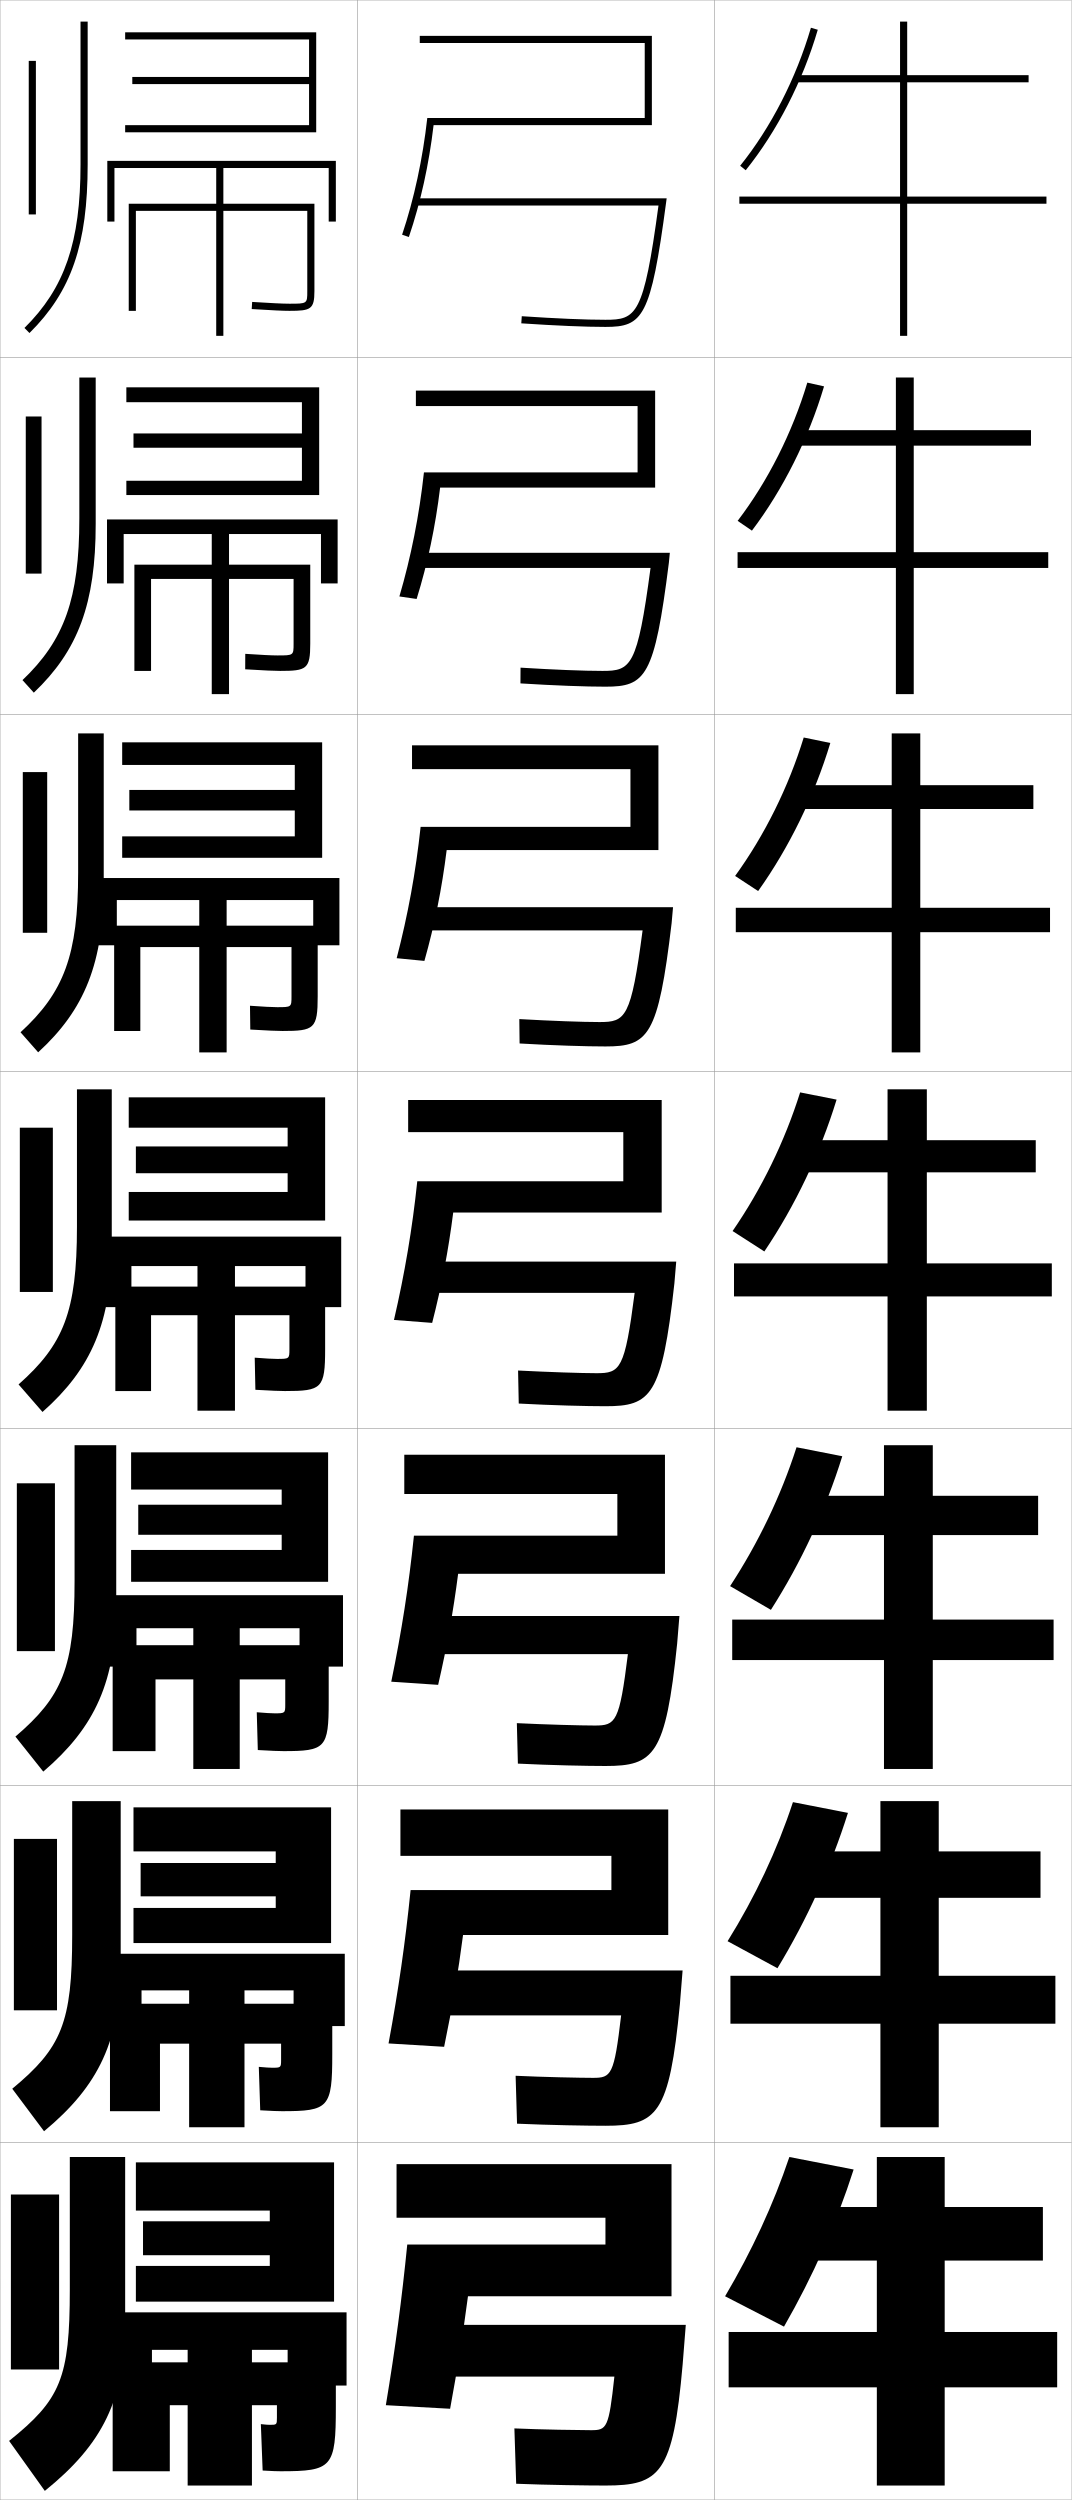
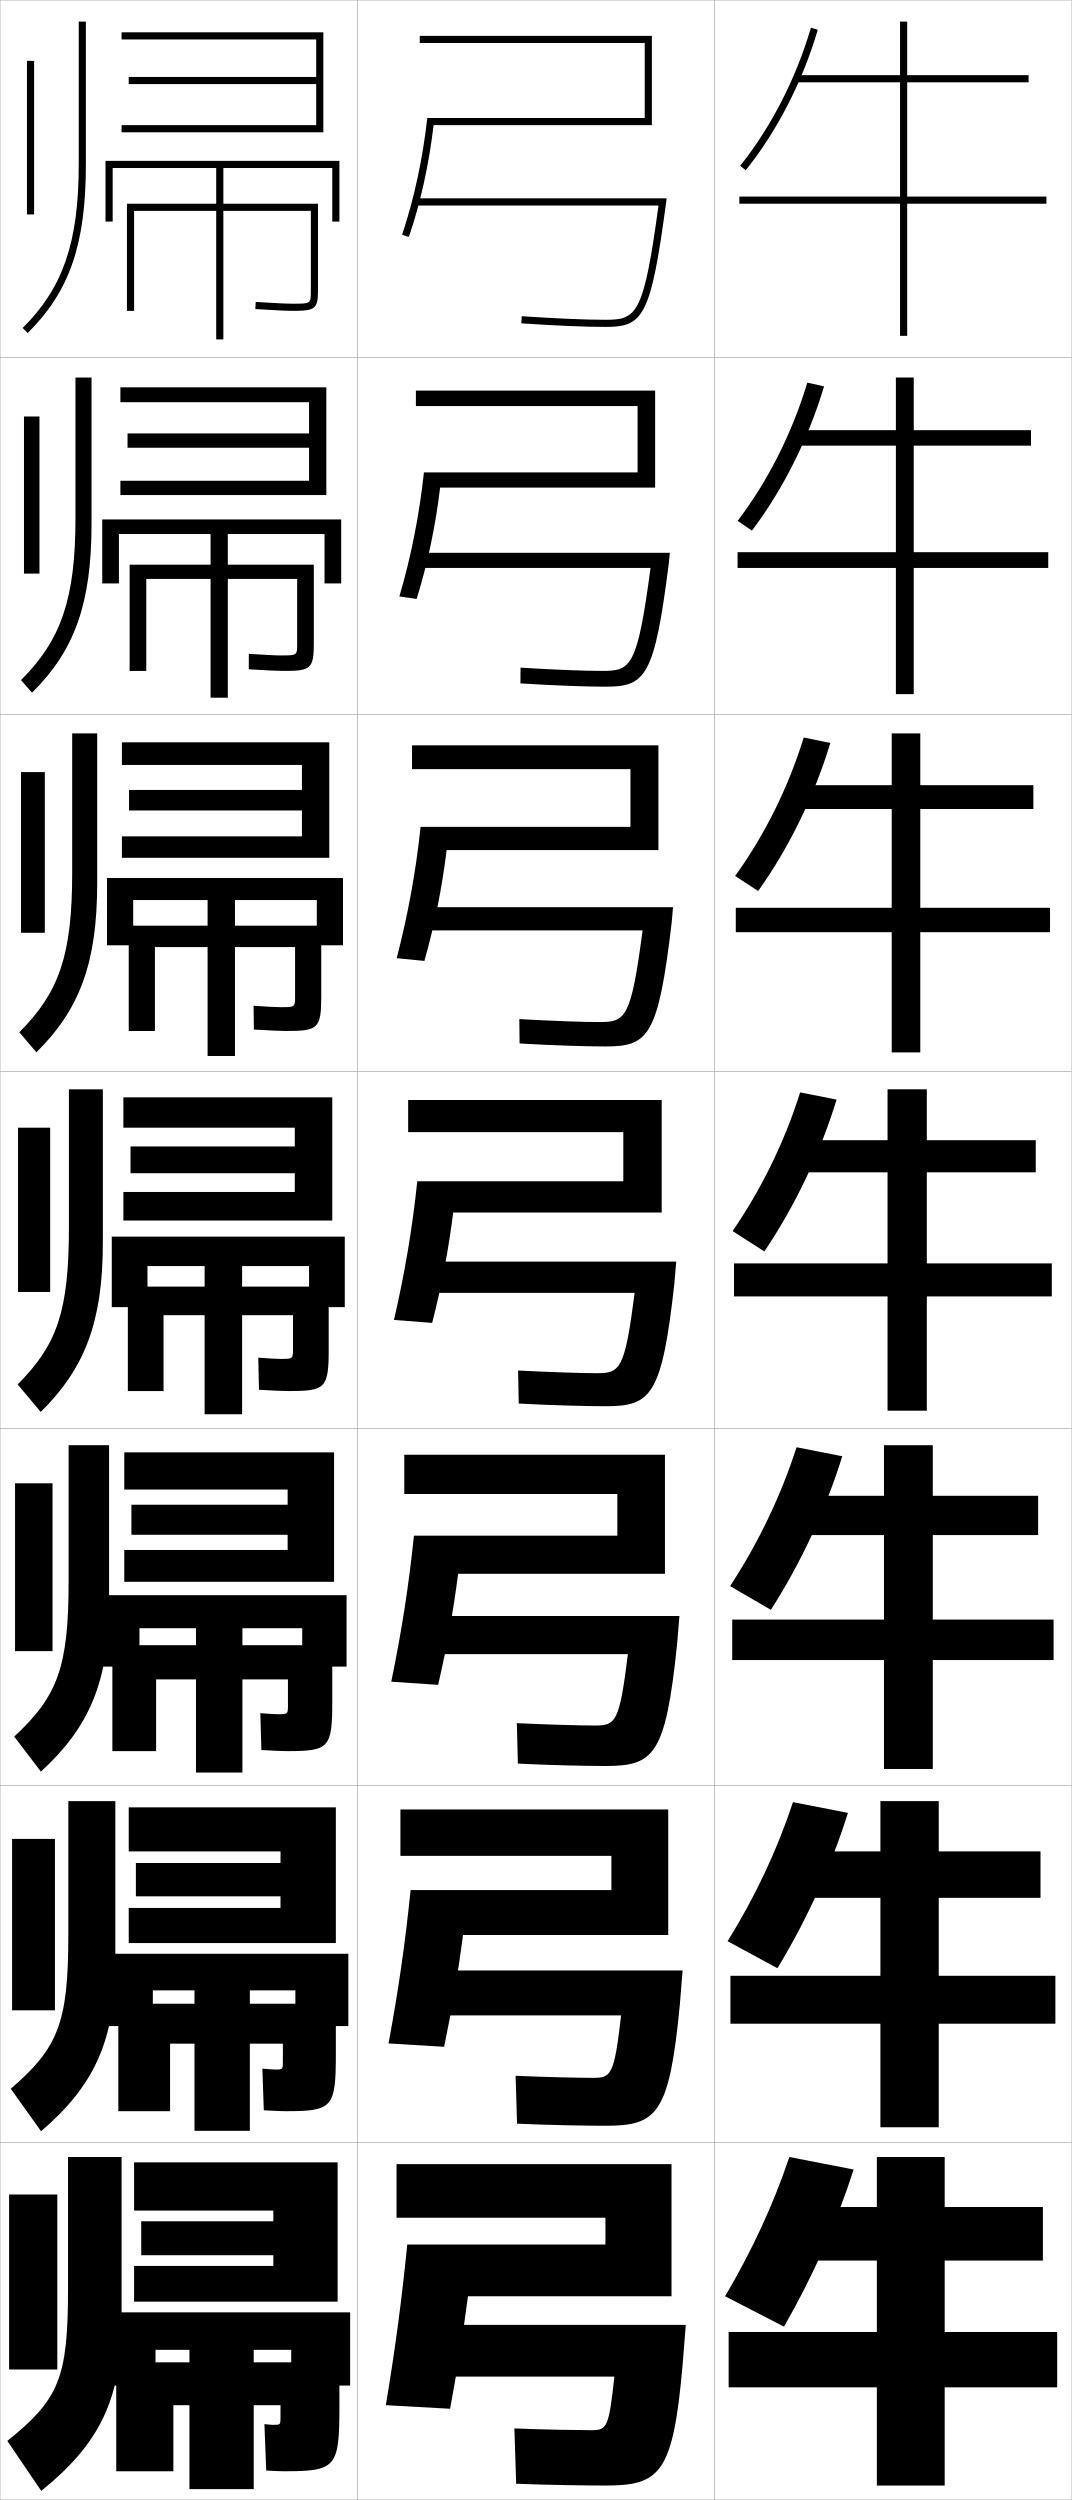
<svg xmlns="http://www.w3.org/2000/svg" width="300.1" height="700.1" viewBox="0 0 300.1 700.1" overflow="visible" enable-background="new 0 0 300.1 700.1" xml:space="preserve">
  <g id="glyphs">
    <g>
      <rect x="0.05" y="0.05" fill="none" stroke="#999999" stroke-width="0.1" width="100" height="100" />
      <rect x="0.05" y="100.05" fill="none" stroke="#999999" stroke-width="0.1" width="100" height="100" />
      <rect x="0.05" y="200.05" fill="none" stroke="#999999" stroke-width="0.1" width="100" height="100" />
      <rect x="0.05" y="300.05" fill="none" stroke="#999999" stroke-width="0.1" width="100" height="100" />
      <rect x="0.05" y="400.05" fill="none" stroke="#999999" stroke-width="0.1" width="100" height="100" />
      <rect x="0.05" y="500.05" fill="none" stroke="#999999" stroke-width="0.1" width="100" height="100" />
      <rect x="0.05" y="600.05" fill="none" stroke="#999999" stroke-width="0.1" width="100" height="100" />
      <rect x="100.05" y="0.05" fill="none" stroke="#999999" stroke-width="0.1" width="100" height="100" />
      <rect x="100.05" y="100.05" fill="none" stroke="#999999" stroke-width="0.1" width="100" height="100" />
      <rect x="100.05" y="200.05" fill="none" stroke="#999999" stroke-width="0.1" width="100" height="100" />
      <rect x="100.05" y="300.05" fill="none" stroke="#999999" stroke-width="0.1" width="100" height="100" />
      <rect x="100.05" y="400.05" fill="none" stroke="#999999" stroke-width="0.1" width="100" height="100" />
      <rect x="100.05" y="500.05" fill="none" stroke="#999999" stroke-width="0.1" width="100" height="100" />
      <rect x="100.05" y="600.05" fill="none" stroke="#999999" stroke-width="0.1" width="100" height="100" />
      <rect x="200.05" y="0.05" fill="none" stroke="#999999" stroke-width="0.1" width="100" height="100" />
      <rect x="200.05" y="100.05" fill="none" stroke="#999999" stroke-width="0.1" width="100" height="100" />
      <rect x="200.05" y="200.05" fill="none" stroke="#999999" stroke-width="0.1" width="100" height="100" />
      <rect x="200.05" y="300.05" fill="none" stroke="#999999" stroke-width="0.1" width="100" height="100" />
      <rect x="200.05" y="400.05" fill="none" stroke="#999999" stroke-width="0.1" width="100" height="100" />
      <rect x="200.05" y="500.05" fill="none" stroke="#999999" stroke-width="0.1" width="100" height="100" />
      <rect x="200.05" y="600.05" fill="none" stroke="#999999" stroke-width="0.1" width="100" height="100" />
    </g>
    <g>
      <polygon points="293.05,55.05 254.05,55.05 254.05,23.05 288.05,23.05       288.05,21.05 254.05,21.05 254.05,6.05 252.05,6.05 252.05,21.05       223.05,21.05 223.05,23.05 252.05,23.05 252.05,55.05 207.05,55.05       207.05,57.05 252.05,57.05 252.05,94.05 254.05,94.05 254.05,57.05       293.05,57.05 " />
      <polygon points="288.716,124.8 288.716,120.466 255.883,120.466 255.883,105.716       250.883,105.716 250.883,120.466 223.216,120.466 223.216,124.8 250.883,124.8       250.883,154.633 206.55,154.633 206.55,159.05 250.883,159.05 250.883,194.383       255.883,194.383 255.883,159.05 293.55,159.05 293.55,154.633 255.883,154.633       255.883,124.8 " />
      <polygon points="289.384,226.55 289.384,219.883 257.716,219.883 257.716,205.383       249.717,205.383 249.717,219.883 223.383,219.883 223.383,226.55 249.717,226.55       249.717,254.216 206.05,254.216 206.05,261.05 249.717,261.05 249.717,294.716       257.716,294.716 257.716,261.05 294.05,261.05 294.05,254.216 257.716,254.216       257.716,226.55 " />
      <polygon points="290.05,319.3 259.55,319.3 259.55,305.05 248.55,305.05       248.55,319.3 223.55,319.3 223.55,328.3 248.55,328.3 248.55,353.8       205.55,353.8 205.55,363.05 248.55,363.05 248.55,395.05 259.55,395.05       259.55,363.05 294.55,363.05 294.55,353.8 259.55,353.8 259.55,328.3       290.05,328.3 " />
      <polygon points="290.716,429.883 290.716,418.883 261.216,418.883 261.216,404.717       247.549,404.717 247.549,418.883 223.716,418.883 223.716,429.883 247.549,429.883       247.549,453.55 205.05,453.55 205.05,464.883 247.549,464.883 247.549,495.383       261.216,495.383 261.216,464.883 295.05,464.883 295.05,453.55 261.216,453.55       261.216,429.883 " />
      <polygon points="291.384,531.467 291.384,518.467 262.884,518.467 262.884,504.383       246.55,504.383 246.55,518.467 223.883,518.467 223.883,531.467 246.55,531.467       246.55,553.3 204.55,553.3 204.55,566.717 246.55,566.717 246.55,595.717       262.884,595.717 262.884,566.717 295.55,566.717 295.55,553.3 262.884,553.3       262.884,531.467 " />
      <polygon points="264.55,653.05 264.55,633.05 292.05,633.05 292.05,618.05       264.55,618.05 264.55,604.05 245.55,604.05 245.55,618.05 224.05,618.05       224.05,633.05 245.55,633.05 245.55,653.05 204.05,653.05 204.05,668.55       245.55,668.55 245.55,696.05 264.55,696.05 264.55,668.55 296.05,668.55       296.05,653.05 " />
    </g>
    <g>
      <path d="M207.271,46.424l1.559,1.252c8.782-10.929,15.949-24.901,20.181-39.345      l-1.92-0.562C222.931,21.966,215.892,35.694,207.271,46.424z" />
      <path d="M230.766,108.199c-4.354,14.634-11.471,28.859-20.198,40.404l-4.002-2.741      c8.433-11.054,15.301-24.652,19.517-38.713L230.766,108.199z" />
      <path d="M232.523,208.068c-4.476,14.825-11.544,29.302-20.216,41.464l-6.446-4.23      c8.244-11.379,14.942-24.846,19.215-38.771L232.523,208.068z" />
      <path d="M214.046,350.461l-8.89-5.72c8.055-11.704,14.583-25.04,18.913-38.829      l10.211,2.024C229.682,322.952,222.663,337.682,214.046,350.461z" />
      <path d="M235.87,407.808c-4.661,15.006-11.539,29.79-19.989,43.016l-11.427-6.646      c7.865-12.029,14.223-25.233,18.609-38.887L235.87,407.808z" />
      <path d="M237.46,507.679c-4.724,14.997-11.46,29.835-19.745,43.508l-13.963-7.573      c7.675-12.353,13.862-25.427,18.304-38.942L237.46,507.679z" />
      <path d="M219.55,651.55l-16.5-8.5c7.485-12.678,13.502-25.62,18-39l18,3.5      C234.263,622.538,227.668,637.43,219.55,651.55z" />
    </g>
    <g>
      <g>
        <path d="M180.55,33.05v-21h-63v-2h65v25h-61.129       c-1.304,11.065-3.62,21.605-6.924,31.322l-1.894-0.645       c3.348-9.976,5.787-21.275,7.053-32.678H180.55z" />
        <path d="M184.403,57.55c-4.15,30.855-6.214,32-14.854,32       c-5.583,0-13.686-0.345-23.433-0.998l-0.134,1.996       c9.792,0.655,17.94,1.002,23.567,1.002c10.486,0,12.696-2.581,16.991-34.868       l0.15-1.132h-70.142v2H184.403z" />
      </g>
      <g>
        <path d="M183.466,109.383v27.167H123.253c-1.317,10.908-3.491,21.245-6.582,31.185       l-4.828-0.704c3.238-11,5.568-22.684,6.877-34.732h59.828v-18.583h-62.083       v-4.333H183.466z" />
        <path d="M168.716,187.883c-5.117,0-13.634-0.335-22.944-0.915l-0.028,4.413       c9.642,0.606,18.343,0.918,23.806,0.918c11.238,0,13.731-2.645,17.762-34.71       l0.272-2.79h-70.285v4.25h64.878C178.486,186.795,176.69,187.883,168.716,187.883z" />
      </g>
      <g>
        <path d="M184.383,208.716v29.333h-59.297c-1.33,10.75-3.362,20.885-6.238,31.048       l-7.763-0.763c3.129-12.025,5.35-24.092,6.703-36.785h58.762v-16.167h-61.167       v-6.667H184.383z" />
        <path d="M167.883,286.216c-4.651,0-13.582-0.326-22.456-0.832l0.078,6.831       c9.492,0.557,18.745,0.834,24.044,0.834c11.99,0,14.767-2.708,18.534-34.553       l0.394-4.447h-70.428v6.5h61.902C176.719,285.185,175.191,286.216,167.883,286.216z" />
      </g>
      <g>
        <path d="M185.3,308.05h-71v9h60.25v13.75h-57.697       c-1.396,13.338-3.508,25.789-6.527,38.839l10.697,0.822       c2.662-10.387,4.554-20.318,5.896-30.911h58.381V308.05z" />
        <path d="M167.05,384.55c-4.185,0-13.529-0.317-21.967-0.749l0.184,9.248       c9.342,0.508,19.147,0.751,24.283,0.751c12.742,0,15.803-2.771,19.306-34.395       l0.515-6.105h-70.57v8.75h58.927C174.952,383.574,173.691,384.55,167.05,384.55z" />
      </g>
      <g>
        <path d="M186.216,407.383h-73v11h59.667v11.667H115.918       c-1.439,13.983-3.443,26.818-6.351,40.893l13.131,0.882       c2.476-10.72,4.24-20.547,5.597-31.107h57.921V407.383z" />
        <path d="M166.549,483.217c-3.718,0-13.812-0.269-21.811-0.667l0.289,11.333       c9.192,0.458,19.55,0.667,24.522,0.667c13.597,0,16.85-2.946,20.077-34.236       l0.637-7.764h-70.714v10.667h56.285       C173.466,482.37,172.443,483.217,166.549,483.217z" />
      </g>
      <g>
        <path d="M187.133,506.717h-75v13h59.083v9.583H114.984       c-1.482,14.629-3.377,27.848-6.176,42.946l15.566,0.94       c2.29-11.052,3.926-20.773,5.298-31.304h57.46V506.717z" />
        <path d="M166.05,581.883c-3.252,0-14.096-0.219-21.656-0.583l0.395,13.416       c9.042,0.41,19.953,0.584,24.761,0.584c14.452,0,17.898-3.121,20.849-34.078       l0.758-9.422h-70.857v12.583h53.643       C171.981,581.166,171.196,581.883,166.05,581.883z" />
      </g>
      <g>
        <path d="M131.05,643.05h57v-37h-77v15h58.5v7.5h-55.5c-1.525,15.274-3.312,28.877-6,45l18,1       C128.153,663.165,129.662,653.549,131.05,643.05z" />
        <path d="M165.55,680.55c-2.786,0-14.379-0.17-21.5-0.5l0.5,15.5       c8.893,0.36,20.355,0.5,25,0.5c15.307,0,18.945-3.297,21.62-33.92l0.88-11.08h-71       v14.5h51C170.495,679.962,169.948,680.55,165.55,680.55z" />
      </g>
    </g>
-     <path d="M78.55,692.05c14.531,0,15.5-1.028,15.5-18v-12.5h-62.5v30.5h16v-18.5h30v3.5     c0,1.961-0.05,2-2,2c-0.424,0-1.35-0.06-2.5-0.2l0.5,13     C76.312,692.014,77.687,692.05,78.55,692.05z" />
-     <path d="M38.05,59.05h48v22.46c0,3.54,0,3.54-5,3.54     c-1.996,0-5.338-0.183-10.438-0.498l-0.123,1.996     c5.99,0.371,8.754,0.502,10.562,0.502c5.942,0,7-0.41,7-5.54V57.05h-52v30h2     V59.05z" />
-     <path d="M78.466,187.883c7.413,0,8.417-0.513,8.417-7.616v-22.134h-49.25v29.75h4.667     v-25.75h39.916v18.133c0,3.276-0.008,3.283-4.5,3.283     c-1.734,0-4.59-0.158-9.032-0.448l-0.02,4.33     C74.117,187.763,76.815,187.883,78.466,187.883z" />
-     <path d="M79.133,288.716c8.884,0,9.833-0.616,9.833-9.693v-19.807h-57v29.5h7.333     v-23.5h42.333v13.807c0,3.013-0.017,3.026-4,3.026     c-1.472,0-3.843-0.135-7.625-0.399l0.084,6.664     C75.007,288.607,77.64,288.716,79.133,288.716z" />
    <g>
-       <path d="M78.966,591.217c13.139,0,14.083-0.926,14.083-15.924v-14.16H30.799v30.084      h14v-18.917h33.917v4.493c0,2.224-0.042,2.257-2.5,2.257      c-0.686,0-1.932-0.077-3.74-0.25l0.396,12.166      C76.173,591.159,77.945,591.217,78.966,591.217z" />
-       <path d="M79.383,490.384c11.747,0,12.667-0.822,12.667-13.848v-15.82h-60.5v29.668h12      v-20.084h36.333v6.986c0,2.487-0.033,2.514-3,2.514      c-0.948,0-2.513-0.094-4.979-0.3l0.292,10.582      C76.035,490.306,78.205,490.384,79.383,490.384z" />
-       <path d="M79.8,389.55c10.354,0,11.25-0.719,11.25-11.77v-17.48h-58.75v29.25h10v-21.25h38.75      v9.48c0,2.75-0.025,2.77-3.5,2.77c-1.21,0-3.095-0.11-6.219-0.35l0.188,8.998      C75.896,389.451,78.464,389.55,79.8,389.55z" />
+       <g>
+         <rect x="7.55" y="17.05" width="2" height="43" />
+         <path d="M22.05,6.05v40c0,21.771-4.402,34.608-15.703,45.789l1.406,1.422       c11.728-11.604,16.297-24.84,16.297-47.211v-40H22.05z" />
+       </g>
+       <g>
+         <rect x="6.716" y="116.633" width="4.333" height="44" />
+         <path d="M8.969,193.976c11.917-11.776,16.664-24.938,16.664-47.26v-41h-4.5v39.5       c0,22.447-4.039,34.075-15.252,45.242L8.969,193.976z" />
+       </g>
+       <g>
+         <rect x="5.883" y="216.217" width="6.667" height="45" />
+         <path d="M10.186,294.69c12.106-11.948,17.031-25.036,17.031-47.307v-42h-7v39       c0,23.123-3.676,33.541-14.802,44.692L10.186,294.69z" />
+       </g>
+       <g>
+         <rect x="5.05" y="315.8" width="9" height="46" />
+         <path d="M11.401,395.405c12.296-12.12,17.398-25.134,17.398-47.355v-43h-9.5v38.5       c0,23.799-3.312,33.008-14.352,44.145L11.401,395.405z" />
+       </g>
+       <g>
+         <rect x="4.216" y="415.383" width="10.5" height="47" />
+         <path d="M19.216,404.717v37.999c0,24.202-3.075,32.314-15.235,43.597l7.469,9.808       c13.601-12.446,19.099-25.277,19.099-47.404v-43.999H19.216z" />
+       </g>
+       <g>
+         <rect x="3.383" y="514.967" width="12" height="48" />
+         <path d="M19.133,504.383v37.5c0,24.605-2.836,31.619-16.117,43.049l8.484,11.903       c14.905-12.771,20.799-25.42,20.799-47.452v-45H19.133z" />
+       </g>
+       <g>
+         <rect x="2.55" y="614.55" width="13.5" height="49" />
+         <path d="M19.05,604.05v37c0,25.009-2.598,30.925-17,42.5l9.5,14       c16.21-13.098,22.5-25.563,22.5-47.5v-46H19.05z" />
+       </g>
+     </g>
+     <path d="M37.55,59.05h49.5v22.46c0,3.54,0,3.54-5,3.54     c-1.996,0-5.338-0.183-10.438-0.498l-0.123,1.996     c5.99,0.371,8.754,0.502,10.562,0.502c5.942,0,7-0.41,7-5.54V57.05h-53.5v30h2     V59.05z" />
+     <g>
+       <path d="M79.466,187.883c7.413,0,8.417-0.513,8.417-7.616v-22.134H36.299v29.75h4.667      v-25.75h42.25v18.133c0,3.276-0.009,3.283-4.5,3.283      c-1.734,0-4.59-0.158-9.032-0.448l-0.02,4.33      C75.118,187.763,77.816,187.883,79.466,187.883z" />
+       <path d="M80.133,288.717c8.884,0,9.833-0.616,9.833-9.693v-19.807H36.05v29.5h7.333      v-23.5h39.25v13.807c0,3.014-0.017,3.026-4,3.026c-1.472,0-3.842-0.134-7.625-0.399      l0.084,6.664C76.007,288.607,78.64,288.717,80.133,288.717z" />
+       <path d="M80.8,389.55c10.354,0,11.25-0.719,11.25-11.77v-17.48h-56.25v29.25h10v-21.25h36.25      v9.48c0,2.75-0.025,2.77-3.5,2.77c-1.21,0-3.095-0.11-6.219-0.35l0.188,8.998      C76.896,389.451,79.464,389.55,80.8,389.55z" />
+     </g>
+     <path d="M80.383,490.384c11.747,0,12.667-0.822,12.667-13.848v-15.82H31.467v29.668     h12.25v-20.084h36.917v7.236c0,2.488-0.034,2.514-2.75,2.514     c-0.947,0-2.513-0.094-4.979-0.3l0.291,10.332     C77.035,490.306,79.205,490.384,80.383,490.384z" />
+     <path d="M79.966,591.217c13.139,0,14.083-0.926,14.083-15.924v-14.16H33.133v30.084     h14.5v-18.917h31.583v4.993c0,2.226-0.043,2.257-2,2.257     c-0.686,0-1.931-0.076-3.739-0.25l0.396,11.666     C77.174,591.159,78.946,591.217,79.966,591.217z" />
+     <path d="M79.55,692.05c14.531,0,15.5-1.028,15.5-18v-12.5h-62.5v30.5h16v-18.5h30v3.5     c0,1.961-0.05,2-2,2c-0.424,0-1.35-0.06-2.5-0.2l0.5,13     C77.312,692.014,78.687,692.05,79.55,692.05z" />
+     <g>
+       <polygon points="34.05,35.05 34.05,37.05 90.55,37.05 90.55,9.05       34.05,9.05 34.05,11.05 88.55,11.05 88.55,21.55 36.05,21.55       36.05,23.55 88.55,23.55 88.55,35.05 " />
+       <polygon points="29.55,45.05 29.55,62.05 31.55,62.05 31.55,47.05       60.55,47.05 60.55,95.05 62.55,95.05 62.55,47.05 93.05,47.05       93.05,62.05 95.05,62.05 95.05,45.05 " />
    </g>
    <g>
      <g>
-         <rect x="3.05" y="614.55" width="13.5" height="49" />
-         <path d="M19.55,604.05v37c0,25.009-2.598,30.925-17,42.5l10,14       c16.21-13.098,22.5-25.563,22.5-47.5v-46H19.55z" />
+         <polygon points="86.549,134.633 86.549,125.383 35.716,125.383 35.716,121.383        86.549,121.383 86.549,112.633 33.716,112.633 33.716,108.466 91.383,108.466        91.383,138.633 33.716,138.633 33.716,134.633 " />
+         <polygon points="58.966,149.55 58.966,195.383 63.8,195.383 63.8,149.55        90.883,149.55 90.883,163.383 95.549,163.383 95.549,145.466 28.633,145.466        28.633,163.383 33.299,163.383 33.299,149.55 " />
      </g>
      <g>
-         <rect x="3.883" y="514.966" width="12.083" height="48.001" />
-         <path d="M20.216,504.383v37.5c0,24.605-2.989,31.619-16.783,43.048l8.901,11.904       c15.376-12.772,21.466-25.421,21.466-47.452v-45H20.216z" />
+         <polygon points="84.55,234.216 84.55,226.966 36.133,226.966 36.133,221.216        84.55,221.216 84.55,214.216 34.133,214.216 34.133,207.883 92.216,207.883        92.216,240.216 34.133,240.216 34.133,234.216 " />
+         <polygon points="58.133,252.05 58.133,295.717 65.8,295.717 65.8,252.05        88.716,252.05 88.716,264.717 96.05,264.717 96.05,245.883 29.966,245.883        29.966,264.717 37.3,264.717 37.3,252.05 " />
      </g>
      <g>
-         <rect x="4.716" y="415.383" width="10.667" height="47" />
-         <path d="M20.883,404.717v38c0,24.202-3.381,32.313-16.568,43.596l7.802,9.808       c14.542-12.446,20.432-25.277,20.432-47.403v-44H20.883z" />
-       </g>
-       <g>
-         <rect x="5.55" y="315.8" width="9.25" height="46" />
-         <path d="M21.55,305.05v38.5c0,23.799-3.773,33.008-16.352,44.145l6.703,7.711       c13.709-12.12,19.398-25.134,19.398-47.355v-43H21.55z" />
-       </g>
-       <g>
-         <rect x="6.383" y="216.216" width="6.833" height="45" />
-         <path d="M21.883,205.383v39c0,23.123-3.983,33.542-16.135,44.693l4.938,5.614       c13.048-11.948,18.364-25.036,18.364-47.307v-42H21.883z" />
-       </g>
-       <g>
-         <rect x="7.217" y="116.633" width="4.417" height="44" />
-         <path d="M22.216,105.717v39.5c0,22.447-4.192,34.075-15.919,45.241l3.172,3.518       c12.388-11.776,17.331-24.938,17.331-47.259v-41H22.216z" />
-       </g>
-       <g>
-         <rect x="8.05" y="17.05" width="2" height="43" />
-         <path d="M22.55,6.05v40c0,21.771-4.402,34.608-15.703,45.789l1.406,1.422       c11.728-11.604,16.297-24.84,16.297-47.211v-40H22.55z" />
+         <polygon points="82.55,333.8 82.55,328.55 36.55,328.55 36.55,321.05        82.55,321.05 82.55,315.8 34.55,315.8 34.55,307.3 93.05,307.3        93.05,341.8 34.55,341.8 34.55,333.8 " />
+         <polygon points="57.3,354.55 57.3,396.05 67.8,396.05 67.8,354.55        86.55,354.55 86.55,366.05 96.55,366.05 96.55,346.3 31.3,346.3        31.3,366.05 41.3,366.05 41.3,354.55 " />
      </g>
    </g>
    <g>
-       <polygon points="93.55,644.55 38.05,644.55 38.05,634.55 75.55,634.55       75.55,631.55 40.05,631.55 40.05,622.05 75.55,622.05 75.55,619.05       38.05,619.05 38.05,605.55 93.55,605.55 " />
-       <polygon points="52.55,658.05 52.55,696.05 70.55,696.05 70.55,658.05       80.55,658.05 80.55,668.05 97.05,668.05 97.05,647.55 27.55,647.55       27.55,668.05 42.55,668.05 42.55,658.05 " />
+       <polygon points="80.55,434.05 80.55,429.8 36.8,429.8 36.8,421.384       80.55,421.384 80.55,417.134 34.8,417.134 34.8,406.716 93.55,406.716       93.55,442.966 34.8,442.966 34.8,434.05 " />
+       <polygon points="54.883,455.966 54.883,496.384 67.883,496.384 67.883,455.966       84.633,455.966 84.633,466.716 97.05,466.716 97.05,446.716 27.133,446.716       27.133,466.716 39.05,466.716 39.05,455.966 " />
    </g>
    <g>
-       <polygon points="35.05,35.05 35.05,37.05 88.55,37.05 88.55,9.05       35.05,9.05 35.05,11.05 86.55,11.05 86.55,21.55 37.05,21.55       37.05,23.55 86.55,23.55 86.55,35.05 " />
-       <polygon points="30.05,45.05 30.05,62.05 32.05,62.05 32.05,47.05       60.55,47.05 60.55,94.05 62.55,94.05 62.55,47.05 92.05,47.05       92.05,62.05 94.05,62.05 94.05,45.05 " />
+       <polygon points="78.55,534.3 78.55,531.05 38.05,531.05 38.05,521.717       78.55,521.717 78.55,518.467 36.05,518.467 36.05,506.133 94.05,506.133       94.05,544.133 36.05,544.133 36.05,534.3 " />
+       <polygon points="54.467,557.383 54.467,596.717 69.967,596.717 69.967,557.383       82.717,557.383 82.717,567.383 97.55,567.383 97.55,547.133 28.966,547.133       28.966,567.383 42.8,567.383 42.8,557.383 " />
    </g>
    <g>
-       <polygon points="84.55,134.633 84.55,125.383 37.383,125.383 37.383,121.383       84.55,121.383 84.55,112.633 35.383,112.633 35.383,108.466 89.383,108.466       89.383,138.633 35.383,138.633 35.383,134.633 " />
-       <polygon points="59.299,149.55 59.299,194.383 64.133,194.383 64.133,149.55       89.883,149.55 89.883,163.383 94.55,163.383 94.55,145.466 29.966,145.466       29.966,163.383 34.633,163.383 34.633,149.55 " />
-     </g>
-     <g>
-       <polygon points="82.55,234.216 82.55,226.966 36.216,226.966 36.216,221.216       82.55,221.216 82.55,214.216 34.216,214.216 34.216,207.883 90.216,207.883       90.216,240.216 34.216,240.216 34.216,234.216 " />
-       <polygon points="55.8,252.05 55.8,294.716 63.466,294.716 63.466,252.05       87.716,252.05 87.716,264.717 95.05,264.717 95.05,245.883 25.383,245.883       25.383,264.717 32.716,264.717 32.716,252.05 " />
-     </g>
-     <g>
-       <g>
-         <polygon points="77.216,534.3 77.216,531.05 39.383,531.05 39.383,521.716        77.216,521.716 77.216,518.466 37.383,518.466 37.383,506.133 92.716,506.133        92.716,544.133 37.383,544.133 37.383,534.3 " />
-         <polygon points="52.966,557.383 52.966,595.716 68.466,595.716 68.466,557.383        82.216,557.383 82.216,567.383 96.55,567.383 96.55,547.133 26.299,547.133        26.299,567.383 39.633,567.383 39.633,557.383 " />
-       </g>
-       <g>
-         <polygon points="78.883,434.05 78.883,429.8 38.716,429.8 38.716,421.383        78.883,421.383 78.883,417.133 36.716,417.133 36.716,406.716 91.883,406.716        91.883,442.966 36.716,442.966 36.716,434.05 " />
-         <polygon points="54.133,455.966 54.133,495.383 67.133,495.383 67.133,455.966        83.883,455.966 83.883,466.716 96.05,466.716 96.05,446.716 26.55,446.716        26.55,466.716 38.216,466.716 38.216,455.966 " />
-       </g>
-       <g>
-         <polygon points="80.55,333.8 80.55,328.55 38.05,328.55 38.05,321.05        80.55,321.05 80.55,315.8 36.05,315.8 36.05,307.3 91.05,307.3        91.05,341.8 36.05,341.8 36.05,333.8 " />
-         <polygon points="55.3,354.55 55.3,395.05 65.8,395.05 65.8,354.55        85.55,354.55 85.55,366.05 95.55,366.05 95.55,346.3 26.8,346.3        26.8,366.05 36.8,366.05 36.8,354.55 " />
-       </g>
+       <polygon points="94.55,644.55 37.55,644.55 37.55,634.55 76.55,634.55       76.55,631.55 39.55,631.55 39.55,622.05 76.55,622.05 76.55,619.05       37.55,619.05 37.55,605.55 94.55,605.55 " />
+       <polygon points="53.05,658.05 53.05,697.05 71.05,697.05 71.05,658.05       81.55,658.05 81.55,668.05 98.05,668.05 98.05,647.55 28.55,647.55       28.55,668.05 43.55,668.05 43.55,658.05 " />
    </g>
  </g>
</svg>
